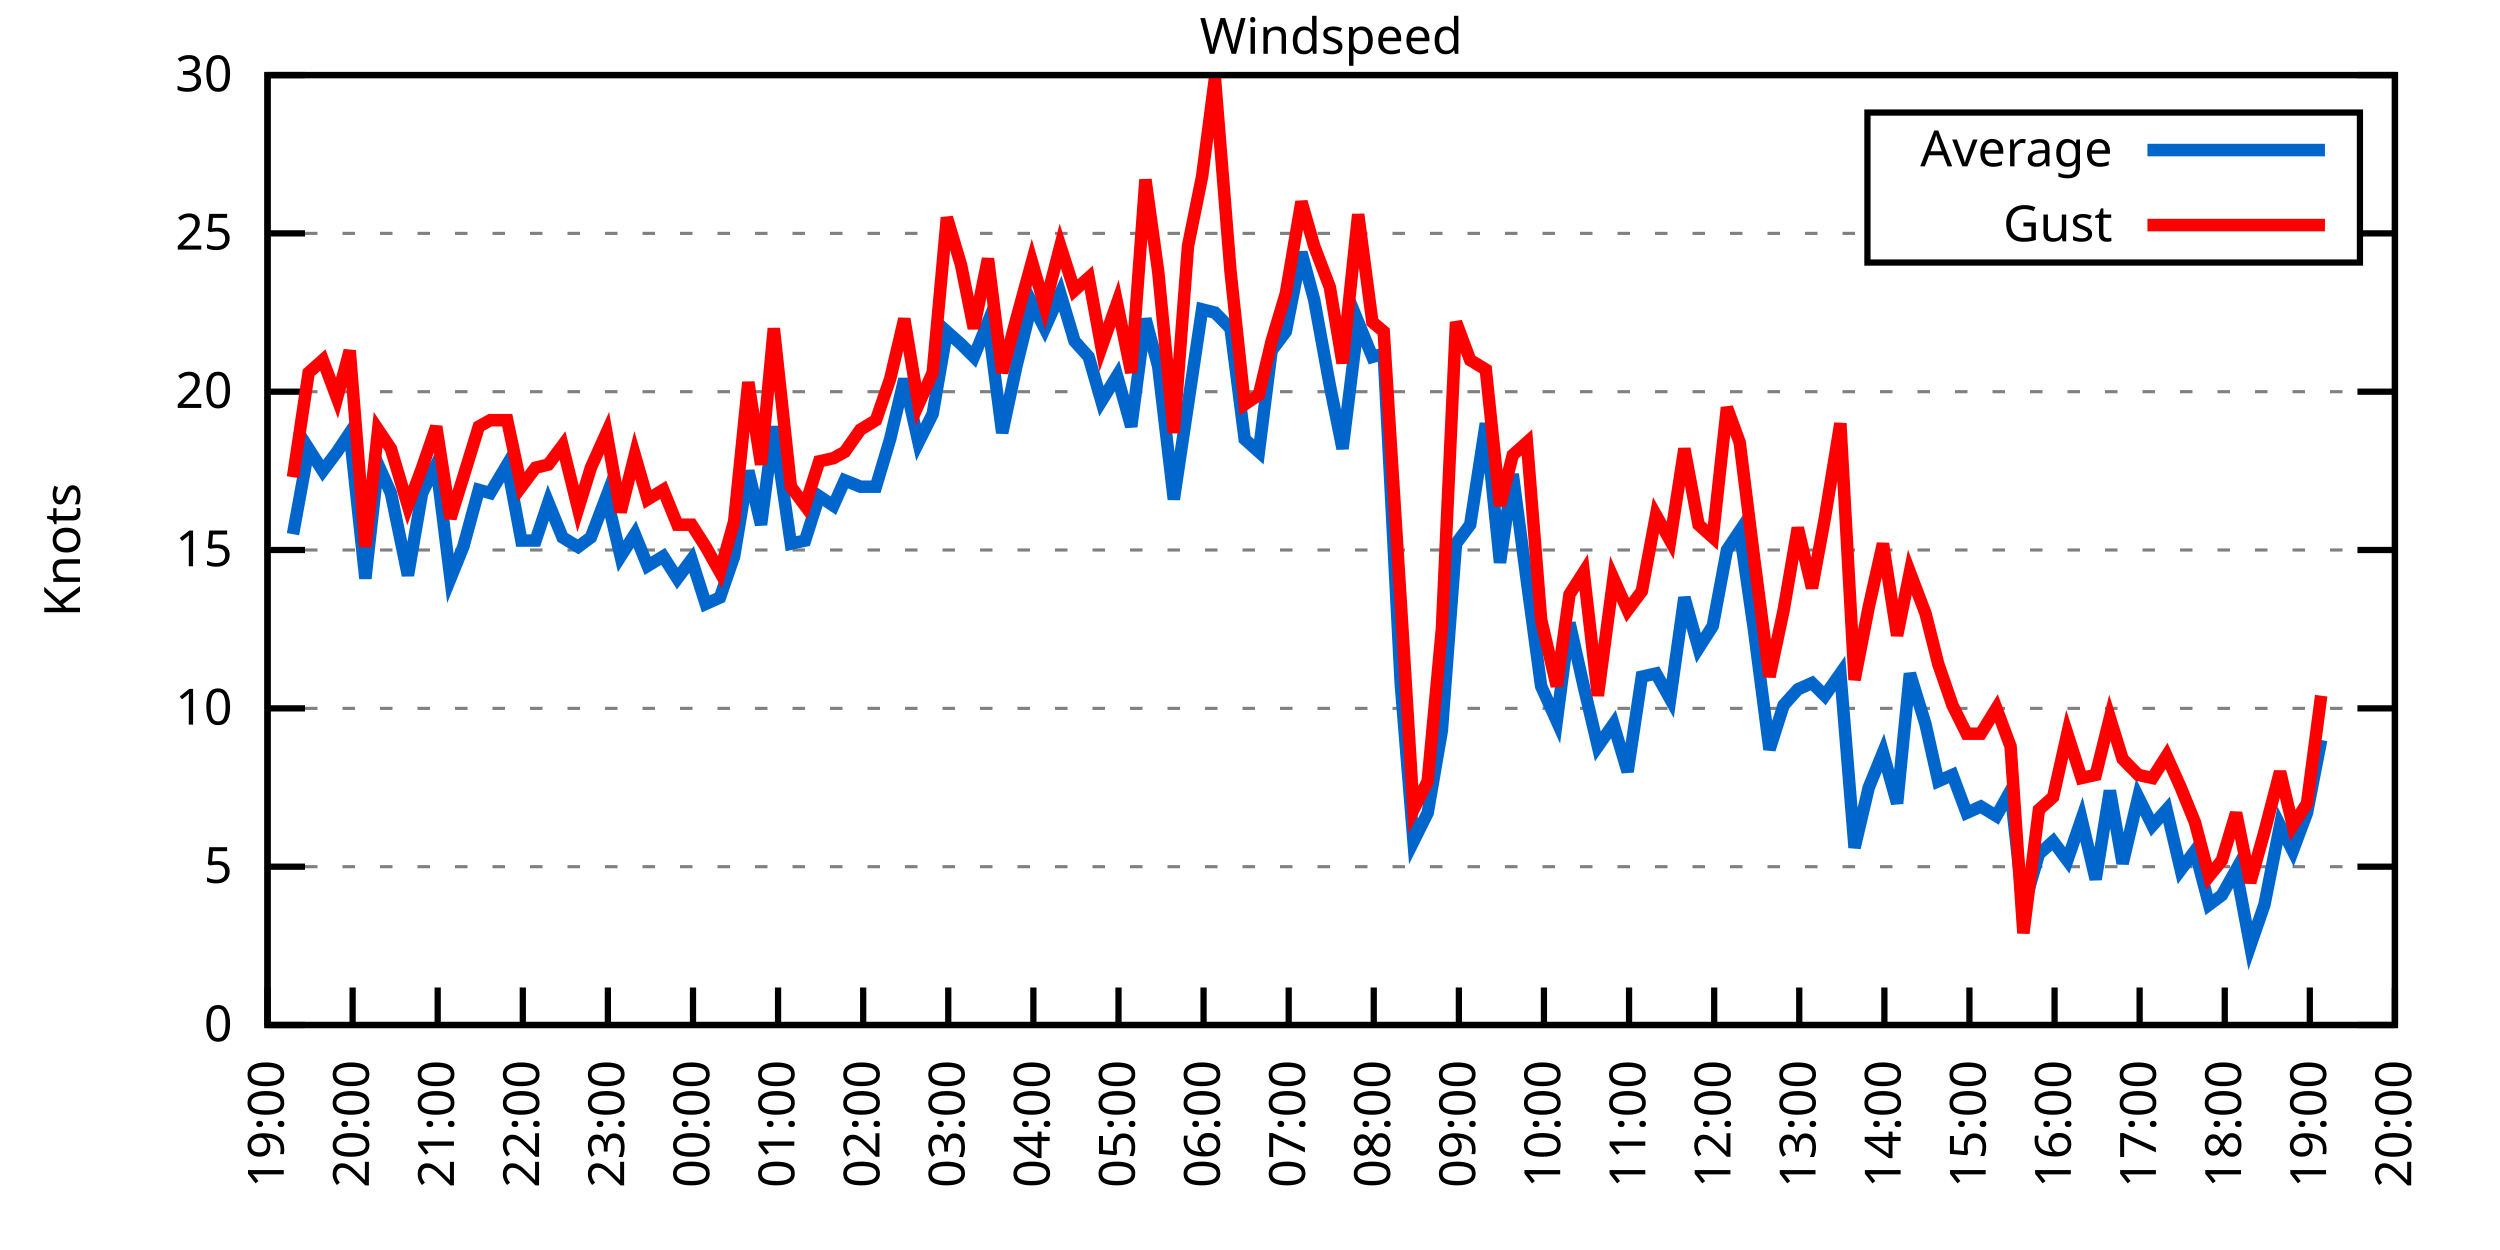
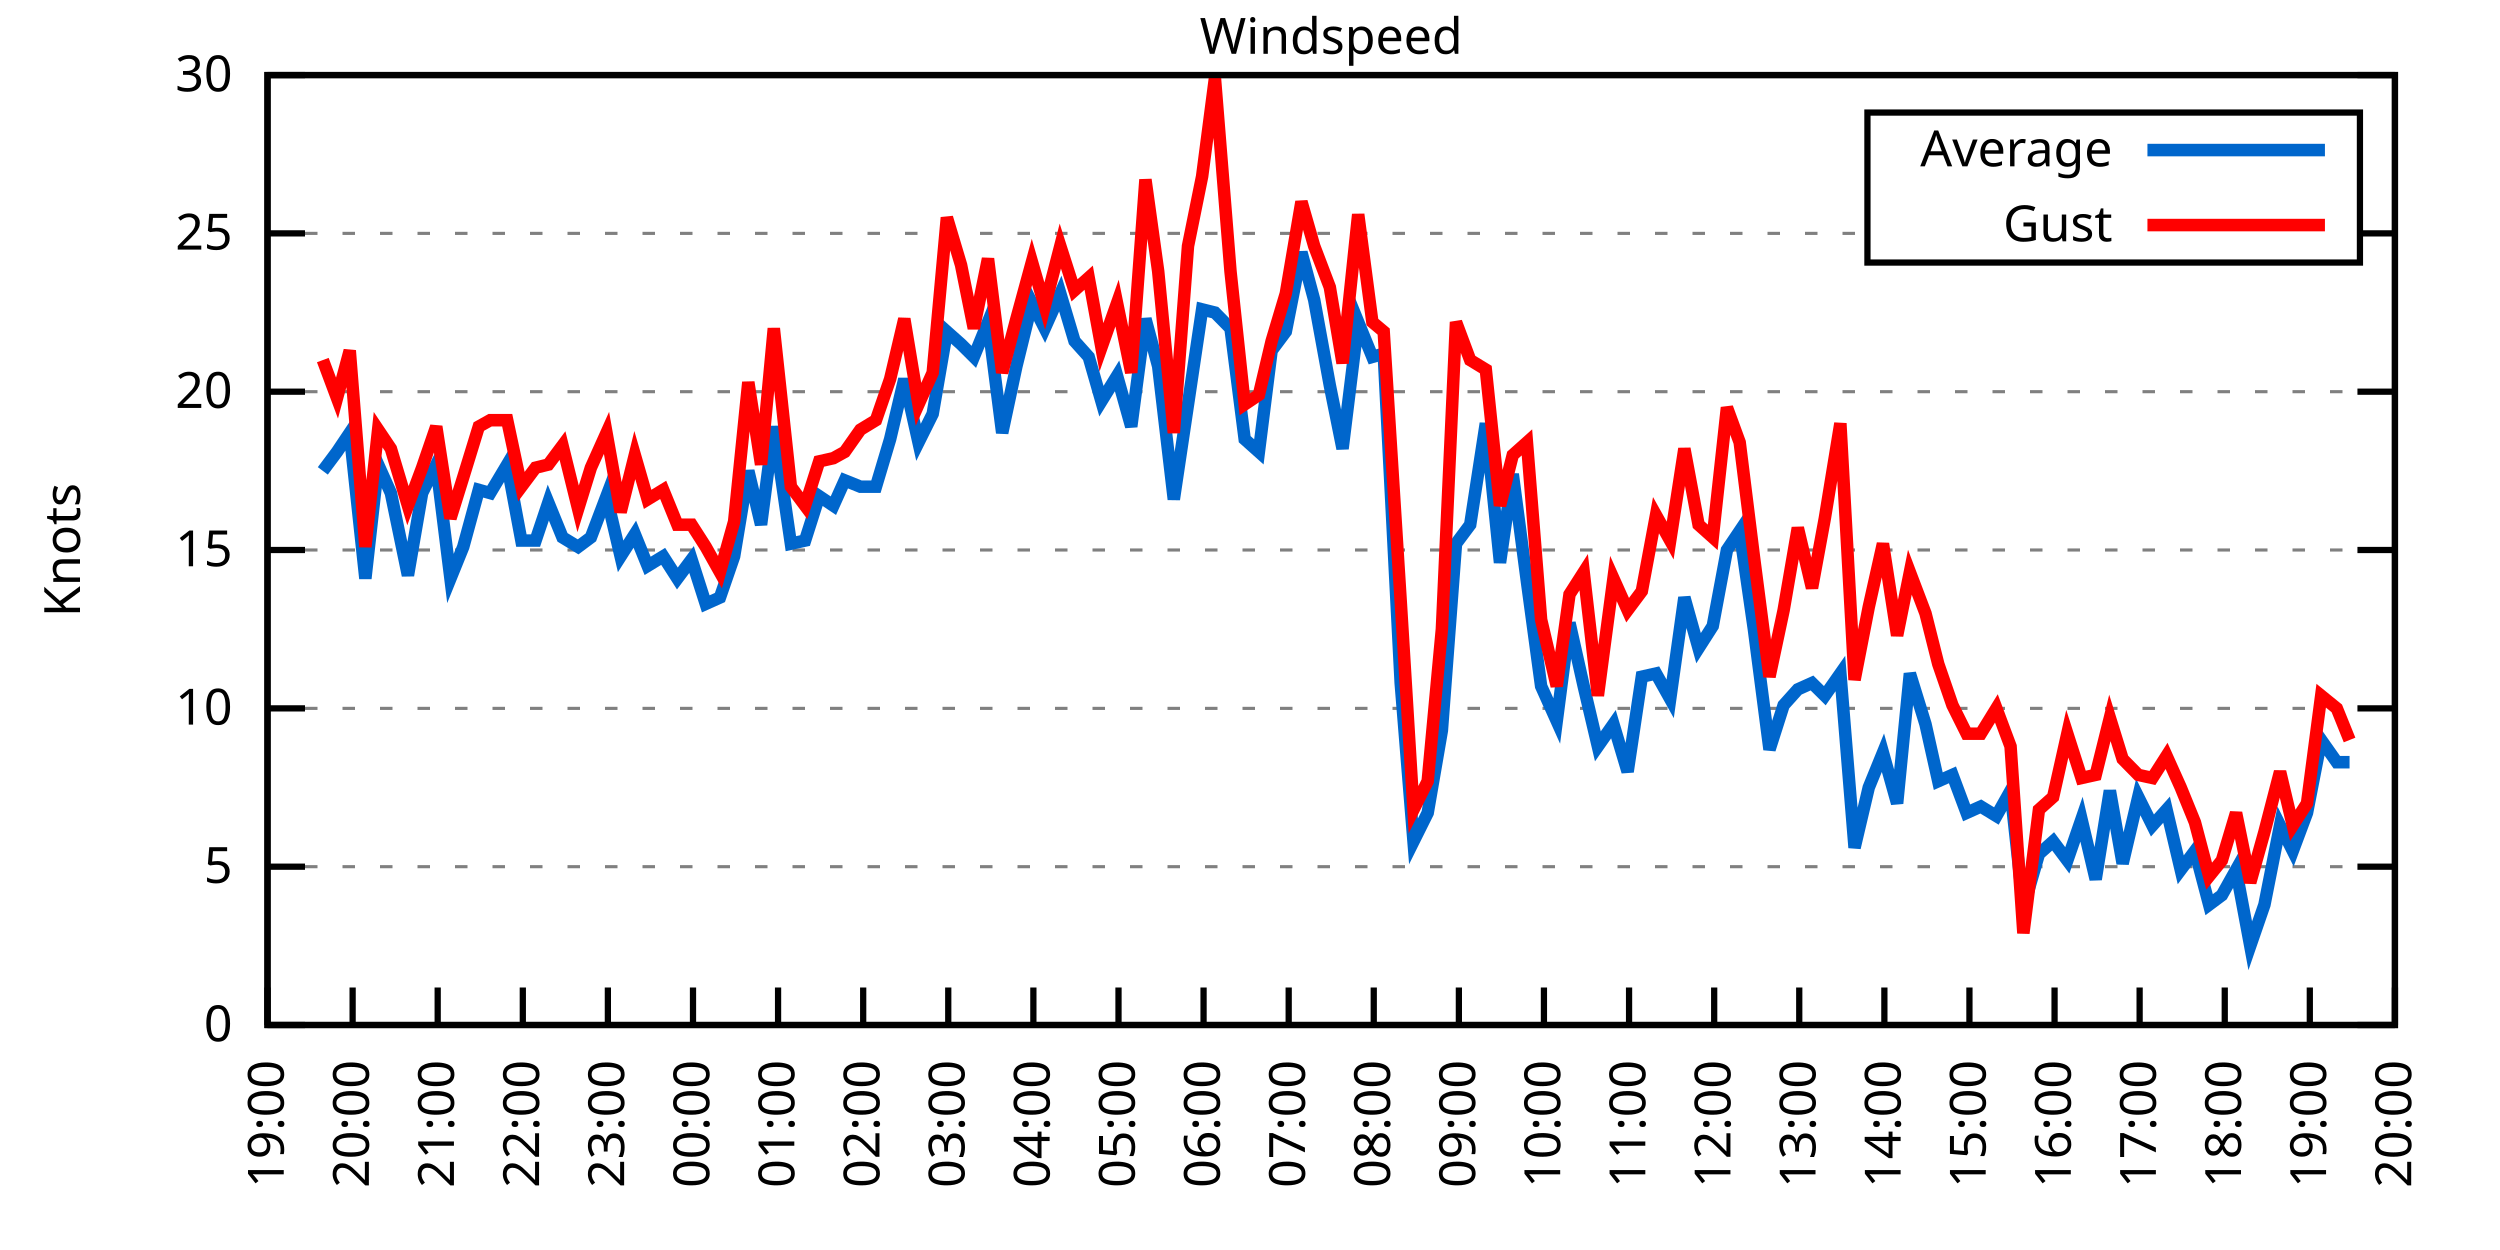
<svg xmlns="http://www.w3.org/2000/svg" xmlns:xlink="http://www.w3.org/1999/xlink" width="400" height="200" viewBox="0 0 400 200">
  <g id="gnuplot_canvas">
    <rect x="0" y="0" width="400" height="200" fill="none" />
    <defs>
      <circle id="gpDot" r="0.5" stroke-width="0.5" stroke="currentColor" />
      <path id="gpPt0" stroke-width="0.333" stroke="currentColor" d="M-1,0 h2 M0,-1 v2" />
      <path id="gpPt1" stroke-width="0.333" stroke="currentColor" d="M-1,-1 L1,1 M1,-1 L-1,1" />
      <path id="gpPt2" stroke-width="0.333" stroke="currentColor" d="M-1,0 L1,0 M0,-1 L0,1 M-1,-1 L1,1 M-1,1 L1,-1" />
      <rect id="gpPt3" stroke-width="0.333" stroke="currentColor" x="-1" y="-1" width="2" height="2" />
      <rect id="gpPt4" stroke-width="0.333" stroke="currentColor" fill="currentColor" x="-1" y="-1" width="2" height="2" />
      <circle id="gpPt5" stroke-width="0.333" stroke="currentColor" cx="0" cy="0" r="1" />
      <use xlink:href="#gpPt5" id="gpPt6" fill="currentColor" stroke="none" />
      <path id="gpPt7" stroke-width="0.333" stroke="currentColor" d="M0,-1.33 L-1.33,0.67 L1.33,0.67 z" />
      <use xlink:href="#gpPt7" id="gpPt8" fill="currentColor" stroke="none" />
      <use xlink:href="#gpPt7" id="gpPt9" stroke="currentColor" transform="rotate(180)" />
      <use xlink:href="#gpPt9" id="gpPt10" fill="currentColor" stroke="none" />
      <use xlink:href="#gpPt3" id="gpPt11" stroke="currentColor" transform="rotate(45)" />
      <use xlink:href="#gpPt11" id="gpPt12" fill="currentColor" stroke="none" />
      <path id="gpPt13" stroke-width="0.333" stroke="currentColor" d="M0,1.330 L1.265,0.411 L0.782,-1.067 L-0.782,-1.076 L-1.265,0.411 z" />
      <use xlink:href="#gpPt13" id="gpPt14" fill="currentColor" stroke="none" />
      <filter id="textbox" filterUnits="objectBoundingBox" x="0" y="0" height="1" width="1">
        <feFlood flood-color="white" flood-opacity="1" result="bgnd" />
        <feComposite in="SourceGraphic" in2="bgnd" operator="atop" />
      </filter>
      <filter id="greybox" filterUnits="objectBoundingBox" x="0" y="0" height="1" width="1">
        <feFlood flood-color="lightgrey" flood-opacity="1" result="grey" />
        <feComposite in="SourceGraphic" in2="grey" operator="atop" />
      </filter>
    </defs>
    <g fill="none" color="white" stroke="currentColor" stroke-width="1.00" stroke-linecap="butt" stroke-linejoin="miter">
</g>
    <g fill="none" color="black" stroke="currentColor" stroke-width="1.00" stroke-linecap="butt" stroke-linejoin="miter">
      <g stroke="none" shape-rendering="crispEdges">
        <polygon fill="rgb(255, 255, 255)" points="42.80,164.00 383.18,164.00 383.18,12.02 42.80,12.02 " />
      </g>
    </g>
    <g fill="none" color="black" stroke="currentColor" stroke-width="1.00" stroke-linecap="butt" stroke-linejoin="miter">
</g>
    <g fill="none" color="black" stroke="black" stroke-width="0.50" stroke-linecap="butt" stroke-linejoin="miter">
</g>
    <g fill="none" color="gray" stroke="currentColor" stroke-width="0.50" stroke-linecap="butt" stroke-linejoin="miter">
      <path stroke="gray" stroke-dasharray="2,4" class="gridline" d="M42.80,164.00 L383.19,164.00  " />
    </g>
    <g fill="none" color="gray" stroke="gray" stroke-width="1.00" stroke-linecap="butt" stroke-linejoin="miter">
</g>
    <g fill="none" color="black" stroke="currentColor" stroke-width="1.00" stroke-linecap="butt" stroke-linejoin="miter">
      <path stroke="black" d="M42.80,164.00 L48.80,164.00 M383.19,164.00 L377.19,164.00  " />
      <g transform="translate(37.20,166.60)" stroke="none" fill="black" font-family="Sans" font-size="8.00" text-anchor="end">
        <text>
          <tspan font-family="Sans"> 0</tspan>
        </text>
      </g>
    </g>
    <g fill="none" color="black" stroke="currentColor" stroke-width="1.00" stroke-linecap="butt" stroke-linejoin="miter">
</g>
    <g fill="none" color="black" stroke="black" stroke-width="0.50" stroke-linecap="butt" stroke-linejoin="miter">
</g>
    <g fill="none" color="gray" stroke="currentColor" stroke-width="0.50" stroke-linecap="butt" stroke-linejoin="miter">
      <path stroke="gray" stroke-dasharray="2,4" class="gridline" d="M42.80,138.67 L383.19,138.67  " />
    </g>
    <g fill="none" color="gray" stroke="gray" stroke-width="1.00" stroke-linecap="butt" stroke-linejoin="miter">
</g>
    <g fill="none" color="black" stroke="currentColor" stroke-width="1.00" stroke-linecap="butt" stroke-linejoin="miter">
      <path stroke="black" d="M42.80,138.67 L48.80,138.67 M383.19,138.67 L377.19,138.67  " />
      <g transform="translate(37.20,141.27)" stroke="none" fill="black" font-family="Sans" font-size="8.00" text-anchor="end">
        <text>
          <tspan font-family="Sans"> 5</tspan>
        </text>
      </g>
    </g>
    <g fill="none" color="black" stroke="currentColor" stroke-width="1.00" stroke-linecap="butt" stroke-linejoin="miter">
</g>
    <g fill="none" color="black" stroke="black" stroke-width="0.50" stroke-linecap="butt" stroke-linejoin="miter">
</g>
    <g fill="none" color="gray" stroke="currentColor" stroke-width="0.50" stroke-linecap="butt" stroke-linejoin="miter">
      <path stroke="gray" stroke-dasharray="2,4" class="gridline" d="M42.80,113.34 L383.19,113.34  " />
    </g>
    <g fill="none" color="gray" stroke="gray" stroke-width="1.00" stroke-linecap="butt" stroke-linejoin="miter">
</g>
    <g fill="none" color="black" stroke="currentColor" stroke-width="1.00" stroke-linecap="butt" stroke-linejoin="miter">
      <path stroke="black" d="M42.80,113.34 L48.80,113.34 M383.19,113.34 L377.19,113.34  " />
      <g transform="translate(37.20,115.94)" stroke="none" fill="black" font-family="Sans" font-size="8.00" text-anchor="end">
        <text>
          <tspan font-family="Sans"> 10</tspan>
        </text>
      </g>
    </g>
    <g fill="none" color="black" stroke="currentColor" stroke-width="1.00" stroke-linecap="butt" stroke-linejoin="miter">
</g>
    <g fill="none" color="black" stroke="black" stroke-width="0.50" stroke-linecap="butt" stroke-linejoin="miter">
</g>
    <g fill="none" color="gray" stroke="currentColor" stroke-width="0.50" stroke-linecap="butt" stroke-linejoin="miter">
      <path stroke="gray" stroke-dasharray="2,4" class="gridline" d="M42.80,88.00 L383.19,88.00  " />
    </g>
    <g fill="none" color="gray" stroke="gray" stroke-width="1.00" stroke-linecap="butt" stroke-linejoin="miter">
</g>
    <g fill="none" color="black" stroke="currentColor" stroke-width="1.00" stroke-linecap="butt" stroke-linejoin="miter">
      <path stroke="black" d="M42.80,88.00 L48.80,88.00 M383.19,88.00 L377.19,88.00  " />
      <g transform="translate(37.20,90.60)" stroke="none" fill="black" font-family="Sans" font-size="8.00" text-anchor="end">
        <text>
          <tspan font-family="Sans"> 15</tspan>
        </text>
      </g>
    </g>
    <g fill="none" color="black" stroke="currentColor" stroke-width="1.00" stroke-linecap="butt" stroke-linejoin="miter">
</g>
    <g fill="none" color="black" stroke="black" stroke-width="0.50" stroke-linecap="butt" stroke-linejoin="miter">
</g>
    <g fill="none" color="gray" stroke="currentColor" stroke-width="0.50" stroke-linecap="butt" stroke-linejoin="miter">
      <path stroke="gray" stroke-dasharray="2,4" class="gridline" d="M42.80,62.67 L383.19,62.67  " />
    </g>
    <g fill="none" color="gray" stroke="gray" stroke-width="1.00" stroke-linecap="butt" stroke-linejoin="miter">
</g>
    <g fill="none" color="black" stroke="currentColor" stroke-width="1.00" stroke-linecap="butt" stroke-linejoin="miter">
      <path stroke="black" d="M42.80,62.67 L48.80,62.67 M383.19,62.67 L377.19,62.67  " />
      <g transform="translate(37.20,65.27)" stroke="none" fill="black" font-family="Sans" font-size="8.00" text-anchor="end">
        <text>
          <tspan font-family="Sans"> 20</tspan>
        </text>
      </g>
    </g>
    <g fill="none" color="black" stroke="currentColor" stroke-width="1.00" stroke-linecap="butt" stroke-linejoin="miter">
</g>
    <g fill="none" color="black" stroke="black" stroke-width="0.50" stroke-linecap="butt" stroke-linejoin="miter">
</g>
    <g fill="none" color="gray" stroke="currentColor" stroke-width="0.50" stroke-linecap="butt" stroke-linejoin="miter">
      <path stroke="gray" stroke-dasharray="2,4" class="gridline" d="M42.80,37.34 L298.79,37.34 M377.59,37.34 L383.19,37.34  " />
    </g>
    <g fill="none" color="gray" stroke="gray" stroke-width="1.00" stroke-linecap="butt" stroke-linejoin="miter">
</g>
    <g fill="none" color="black" stroke="currentColor" stroke-width="1.00" stroke-linecap="butt" stroke-linejoin="miter">
      <path stroke="black" d="M42.80,37.34 L48.80,37.34 M383.19,37.34 L377.19,37.34  " />
      <g transform="translate(37.20,39.94)" stroke="none" fill="black" font-family="Sans" font-size="8.00" text-anchor="end">
        <text>
          <tspan font-family="Sans"> 25</tspan>
        </text>
      </g>
    </g>
    <g fill="none" color="black" stroke="currentColor" stroke-width="1.00" stroke-linecap="butt" stroke-linejoin="miter">
</g>
    <g fill="none" color="black" stroke="black" stroke-width="0.50" stroke-linecap="butt" stroke-linejoin="miter">
</g>
    <g fill="none" color="gray" stroke="currentColor" stroke-width="0.50" stroke-linecap="butt" stroke-linejoin="miter">
      <path stroke="gray" stroke-dasharray="2,4" class="gridline" d="M42.80,12.01 L383.19,12.01  " />
    </g>
    <g fill="none" color="gray" stroke="gray" stroke-width="1.00" stroke-linecap="butt" stroke-linejoin="miter">
</g>
    <g fill="none" color="black" stroke="currentColor" stroke-width="1.00" stroke-linecap="butt" stroke-linejoin="miter">
      <path stroke="black" d="M42.80,12.01 L48.80,12.01 M383.19,12.01 L377.19,12.01  " />
      <g transform="translate(37.20,14.61)" stroke="none" fill="black" font-family="Sans" font-size="8.00" text-anchor="end">
        <text>
          <tspan font-family="Sans"> 30</tspan>
        </text>
      </g>
    </g>
    <g fill="none" color="black" stroke="currentColor" stroke-width="1.00" stroke-linecap="butt" stroke-linejoin="miter">
      <path stroke="black" d="M42.80,164.00 L42.80,158.00  " />
      <g transform="translate(45.40,169.60) rotate(270.00)" stroke="none" fill="black" font-family="Sans" font-size="8.00" text-anchor="end">
        <text>
          <tspan font-family="Sans">19:00</tspan>
        </text>
      </g>
    </g>
    <g fill="none" color="black" stroke="currentColor" stroke-width="1.00" stroke-linecap="butt" stroke-linejoin="miter">
      <path stroke="black" d="M56.42,164.00 L56.42,158.00  " />
      <g transform="translate(59.02,169.60) rotate(270.00)" stroke="none" fill="black" font-family="Sans" font-size="8.00" text-anchor="end">
        <text>
          <tspan font-family="Sans">20:00</tspan>
        </text>
      </g>
    </g>
    <g fill="none" color="black" stroke="currentColor" stroke-width="1.00" stroke-linecap="butt" stroke-linejoin="miter">
      <path stroke="black" d="M70.03,164.00 L70.03,158.00  " />
      <g transform="translate(72.63,169.60) rotate(270.00)" stroke="none" fill="black" font-family="Sans" font-size="8.00" text-anchor="end">
        <text>
          <tspan font-family="Sans">21:00</tspan>
        </text>
      </g>
    </g>
    <g fill="none" color="black" stroke="currentColor" stroke-width="1.00" stroke-linecap="butt" stroke-linejoin="miter">
      <path stroke="black" d="M83.65,164.00 L83.65,158.00  " />
      <g transform="translate(86.25,169.60) rotate(270.00)" stroke="none" fill="black" font-family="Sans" font-size="8.00" text-anchor="end">
        <text>
          <tspan font-family="Sans">22:00</tspan>
        </text>
      </g>
    </g>
    <g fill="none" color="black" stroke="currentColor" stroke-width="1.00" stroke-linecap="butt" stroke-linejoin="miter">
      <path stroke="black" d="M97.26,164.00 L97.26,158.00  " />
      <g transform="translate(99.86,169.60) rotate(270.00)" stroke="none" fill="black" font-family="Sans" font-size="8.00" text-anchor="end">
        <text>
          <tspan font-family="Sans">23:00</tspan>
        </text>
      </g>
    </g>
    <g fill="none" color="black" stroke="currentColor" stroke-width="1.00" stroke-linecap="butt" stroke-linejoin="miter">
      <path stroke="black" d="M110.88,164.00 L110.88,158.00  " />
      <g transform="translate(113.48,169.60) rotate(270.00)" stroke="none" fill="black" font-family="Sans" font-size="8.00" text-anchor="end">
        <text>
          <tspan font-family="Sans">00:00</tspan>
        </text>
      </g>
    </g>
    <g fill="none" color="black" stroke="currentColor" stroke-width="1.00" stroke-linecap="butt" stroke-linejoin="miter">
      <path stroke="black" d="M124.49,164.00 L124.49,158.00  " />
      <g transform="translate(127.09,169.60) rotate(270.00)" stroke="none" fill="black" font-family="Sans" font-size="8.00" text-anchor="end">
        <text>
          <tspan font-family="Sans">01:00</tspan>
        </text>
      </g>
    </g>
    <g fill="none" color="black" stroke="currentColor" stroke-width="1.00" stroke-linecap="butt" stroke-linejoin="miter">
      <path stroke="black" d="M138.11,164.00 L138.11,158.00  " />
      <g transform="translate(140.71,169.60) rotate(270.00)" stroke="none" fill="black" font-family="Sans" font-size="8.00" text-anchor="end">
        <text>
          <tspan font-family="Sans">02:00</tspan>
        </text>
      </g>
    </g>
    <g fill="none" color="black" stroke="currentColor" stroke-width="1.00" stroke-linecap="butt" stroke-linejoin="miter">
      <path stroke="black" d="M151.72,164.00 L151.72,158.00  " />
      <g transform="translate(154.32,169.60) rotate(270.00)" stroke="none" fill="black" font-family="Sans" font-size="8.00" text-anchor="end">
        <text>
          <tspan font-family="Sans">03:00</tspan>
        </text>
      </g>
    </g>
    <g fill="none" color="black" stroke="currentColor" stroke-width="1.00" stroke-linecap="butt" stroke-linejoin="miter">
      <path stroke="black" d="M165.34,164.00 L165.34,158.00  " />
      <g transform="translate(167.94,169.60) rotate(270.00)" stroke="none" fill="black" font-family="Sans" font-size="8.00" text-anchor="end">
        <text>
          <tspan font-family="Sans">04:00</tspan>
        </text>
      </g>
    </g>
    <g fill="none" color="black" stroke="currentColor" stroke-width="1.00" stroke-linecap="butt" stroke-linejoin="miter">
      <path stroke="black" d="M178.96,164.00 L178.96,158.00  " />
      <g transform="translate(181.56,169.60) rotate(270.00)" stroke="none" fill="black" font-family="Sans" font-size="8.00" text-anchor="end">
        <text>
          <tspan font-family="Sans">05:00</tspan>
        </text>
      </g>
    </g>
    <g fill="none" color="black" stroke="currentColor" stroke-width="1.00" stroke-linecap="butt" stroke-linejoin="miter">
      <path stroke="black" d="M192.57,164.00 L192.57,158.00  " />
      <g transform="translate(195.17,169.60) rotate(270.00)" stroke="none" fill="black" font-family="Sans" font-size="8.00" text-anchor="end">
        <text>
          <tspan font-family="Sans">06:00</tspan>
        </text>
      </g>
    </g>
    <g fill="none" color="black" stroke="currentColor" stroke-width="1.00" stroke-linecap="butt" stroke-linejoin="miter">
      <path stroke="black" d="M206.19,164.00 L206.19,158.00  " />
      <g transform="translate(208.79,169.60) rotate(270.00)" stroke="none" fill="black" font-family="Sans" font-size="8.00" text-anchor="end">
        <text>
          <tspan font-family="Sans">07:00</tspan>
        </text>
      </g>
    </g>
    <g fill="none" color="black" stroke="currentColor" stroke-width="1.00" stroke-linecap="butt" stroke-linejoin="miter">
      <path stroke="black" d="M219.80,164.00 L219.80,158.00  " />
      <g transform="translate(222.40,169.60) rotate(270.00)" stroke="none" fill="black" font-family="Sans" font-size="8.00" text-anchor="end">
        <text>
          <tspan font-family="Sans">08:00</tspan>
        </text>
      </g>
    </g>
    <g fill="none" color="black" stroke="currentColor" stroke-width="1.00" stroke-linecap="butt" stroke-linejoin="miter">
      <path stroke="black" d="M233.42,164.00 L233.42,158.00  " />
      <g transform="translate(236.02,169.60) rotate(270.00)" stroke="none" fill="black" font-family="Sans" font-size="8.00" text-anchor="end">
        <text>
          <tspan font-family="Sans">09:00</tspan>
        </text>
      </g>
    </g>
    <g fill="none" color="black" stroke="currentColor" stroke-width="1.00" stroke-linecap="butt" stroke-linejoin="miter">
      <path stroke="black" d="M247.03,164.00 L247.03,158.00  " />
      <g transform="translate(249.63,169.60) rotate(270.00)" stroke="none" fill="black" font-family="Sans" font-size="8.00" text-anchor="end">
        <text>
          <tspan font-family="Sans">10:00</tspan>
        </text>
      </g>
    </g>
    <g fill="none" color="black" stroke="currentColor" stroke-width="1.00" stroke-linecap="butt" stroke-linejoin="miter">
      <path stroke="black" d="M260.65,164.00 L260.65,158.00  " />
      <g transform="translate(263.25,169.60) rotate(270.00)" stroke="none" fill="black" font-family="Sans" font-size="8.00" text-anchor="end">
        <text>
          <tspan font-family="Sans">11:00</tspan>
        </text>
      </g>
    </g>
    <g fill="none" color="black" stroke="currentColor" stroke-width="1.00" stroke-linecap="butt" stroke-linejoin="miter">
      <path stroke="black" d="M274.27,164.00 L274.27,158.00  " />
      <g transform="translate(276.87,169.60) rotate(270.00)" stroke="none" fill="black" font-family="Sans" font-size="8.00" text-anchor="end">
        <text>
          <tspan font-family="Sans">12:00</tspan>
        </text>
      </g>
    </g>
    <g fill="none" color="black" stroke="currentColor" stroke-width="1.00" stroke-linecap="butt" stroke-linejoin="miter">
      <path stroke="black" d="M287.88,164.00 L287.88,158.00  " />
      <g transform="translate(290.48,169.60) rotate(270.00)" stroke="none" fill="black" font-family="Sans" font-size="8.00" text-anchor="end">
        <text>
          <tspan font-family="Sans">13:00</tspan>
        </text>
      </g>
    </g>
    <g fill="none" color="black" stroke="currentColor" stroke-width="1.00" stroke-linecap="butt" stroke-linejoin="miter">
      <path stroke="black" d="M301.50,164.00 L301.50,158.00  " />
      <g transform="translate(304.10,169.60) rotate(270.00)" stroke="none" fill="black" font-family="Sans" font-size="8.00" text-anchor="end">
        <text>
          <tspan font-family="Sans">14:00</tspan>
        </text>
      </g>
    </g>
    <g fill="none" color="black" stroke="currentColor" stroke-width="1.00" stroke-linecap="butt" stroke-linejoin="miter">
      <path stroke="black" d="M315.11,164.00 L315.11,158.00  " />
      <g transform="translate(317.71,169.60) rotate(270.00)" stroke="none" fill="black" font-family="Sans" font-size="8.00" text-anchor="end">
        <text>
          <tspan font-family="Sans">15:00</tspan>
        </text>
      </g>
    </g>
    <g fill="none" color="black" stroke="currentColor" stroke-width="1.00" stroke-linecap="butt" stroke-linejoin="miter">
      <path stroke="black" d="M328.73,164.00 L328.73,158.00  " />
      <g transform="translate(331.33,169.60) rotate(270.00)" stroke="none" fill="black" font-family="Sans" font-size="8.00" text-anchor="end">
        <text>
          <tspan font-family="Sans">16:00</tspan>
        </text>
      </g>
    </g>
    <g fill="none" color="black" stroke="currentColor" stroke-width="1.00" stroke-linecap="butt" stroke-linejoin="miter">
      <path stroke="black" d="M342.34,164.00 L342.34,158.00  " />
      <g transform="translate(344.94,169.60) rotate(270.00)" stroke="none" fill="black" font-family="Sans" font-size="8.00" text-anchor="end">
        <text>
          <tspan font-family="Sans">17:00</tspan>
        </text>
      </g>
    </g>
    <g fill="none" color="black" stroke="currentColor" stroke-width="1.00" stroke-linecap="butt" stroke-linejoin="miter">
      <path stroke="black" d="M355.96,164.00 L355.96,158.00  " />
      <g transform="translate(358.56,169.60) rotate(270.00)" stroke="none" fill="black" font-family="Sans" font-size="8.00" text-anchor="end">
        <text>
          <tspan font-family="Sans">18:00</tspan>
        </text>
      </g>
    </g>
    <g fill="none" color="black" stroke="currentColor" stroke-width="1.00" stroke-linecap="butt" stroke-linejoin="miter">
      <path stroke="black" d="M369.57,164.00 L369.57,158.00  " />
      <g transform="translate(372.17,169.60) rotate(270.00)" stroke="none" fill="black" font-family="Sans" font-size="8.00" text-anchor="end">
        <text>
          <tspan font-family="Sans">19:00</tspan>
        </text>
      </g>
    </g>
    <g fill="none" color="black" stroke="currentColor" stroke-width="1.00" stroke-linecap="butt" stroke-linejoin="miter">
      <path stroke="black" d="M383.19,164.00 L383.19,158.00  " />
      <g transform="translate(385.79,169.60) rotate(270.00)" stroke="none" fill="black" font-family="Sans" font-size="8.00" text-anchor="end">
        <text>
          <tspan font-family="Sans">20:00</tspan>
        </text>
      </g>
    </g>
    <g fill="none" color="black" stroke="currentColor" stroke-width="1.00" stroke-linecap="butt" stroke-linejoin="miter">
</g>
    <g fill="none" color="black" stroke="currentColor" stroke-width="1.00" stroke-linecap="butt" stroke-linejoin="miter">
      <path stroke="black" d="M42.80,12.01 L42.80,164.00 L383.19,164.00 L383.19,12.01 L42.80,12.01 Z  " />
    </g>
    <g fill="none" color="black" stroke="currentColor" stroke-width="1.00" stroke-linecap="butt" stroke-linejoin="miter">
</g>
    <g fill="none" color="black" stroke="currentColor" stroke-width="1.00" stroke-linecap="butt" stroke-linejoin="miter">
      <path stroke="black" d="M298.79,42.01 L298.79,18.01 L377.59,18.01 L377.59,42.01 L298.79,42.01 Z  " />
    </g>
    <g id="Windspeed_plot_1">
      <g fill="none" color="white" stroke="black" stroke-width="2.00" stroke-linecap="butt" stroke-linejoin="miter">
</g>
      <g fill="none" color="black" stroke="currentColor" stroke-width="2.00" stroke-linecap="butt" stroke-linejoin="miter">
        <g transform="translate(337.99,26.61)" stroke="none" fill="black" font-family="Sans" font-size="8.00" text-anchor="end">
          <text>
            <tspan font-family="Sans">Average</tspan>
          </text>
        </g>
      </g>
      <g fill="none" color="black" stroke="currentColor" stroke-width="2.00" stroke-linecap="butt" stroke-linejoin="miter">
-         <path stroke="rgb(  0, 102, 204)" d="M343.59,24.01 L371.99,24.01 M46.88,85.47 L49.38,71.79 L51.65,75.34 L53.92,72.30 L55.96,69.26 L58.46,92.56   L60.50,74.33 L62.54,78.89 L65.27,92.06 L67.54,78.89 L69.80,74.33 L72.07,92.56 L74.12,87.50 L76.61,78.38   L78.43,78.89 L81.15,74.33 L83.42,86.49 L85.69,86.49 L87.73,80.41 L90.00,85.98 L92.50,87.50 L94.54,85.98   L97.04,79.39 L99.30,89.02 L101.57,85.47 L103.62,90.54 L106.11,89.02 L108.38,92.56 L110.65,89.52 L112.92,96.62   L115.19,95.60 L117.46,89.02 L119.73,75.34 L121.77,83.95 L123.81,68.25 L126.54,86.99 L128.81,86.49 L131.07,79.39   L133.34,80.91 L135.16,76.86 L137.66,77.87 L140.15,77.87 L142.42,70.27 L144.69,60.65 L146.96,70.78 L149.23,66.22   L151.50,53.05 L153.77,55.07 L155.81,57.10 L158.08,51.53 L160.35,69.26 L162.62,58.62 L165.11,48.49 L167.16,52.54   L169.65,46.97 L171.92,54.57 L174.19,57.10 L176.23,64.19 L178.73,60.14 L181.00,68.25 L183.27,51.02 L185.31,58.62   L187.81,79.90 L190.08,64.70 L192.34,49.50 L194.39,50.01 L196.88,52.54 L199.15,70.27 L201.42,72.30 L203.46,56.09   L205.73,53.05 L208.23,40.38 L210.27,47.98 L212.77,61.66 L214.81,71.79 L217.31,51.53 L219.58,57.10 L221.39,56.59   L224.11,109.28 L226.16,134.62 L228.43,130.06 L230.70,116.88 L232.96,86.99 L235.23,83.95 L237.73,67.74 L240.00,90.03   L242.04,75.85 L244.31,93.07 L246.58,109.79 L249.08,115.36 L251.12,99.66 L253.39,109.79 L255.66,119.42 L258.15,115.87   L260.42,123.47 L262.69,108.27 L264.96,107.76 L267.23,111.82 L269.50,95.60 L271.77,103.71 L274.04,100.16 L276.31,88.00   L278.35,84.97 L280.62,100.67 L283.12,119.92 L285.38,112.83 L287.65,110.30 L289.92,109.28 L291.97,111.31 L294.46,107.76   L296.73,135.63 L299.00,126.00 L301.27,120.43 L303.54,128.54 L305.58,107.76 L308.08,115.87 L310.12,124.99 L312.39,123.98   L314.66,130.06 L316.93,129.04 L319.42,130.56 L321.69,126.51 L323.74,145.25 L326.23,136.64 L328.50,134.62 L330.77,137.66   L333.04,131.07 L335.31,140.69 L337.58,126.51 L339.62,138.16 L342.12,127.52 L344.39,132.08 L346.65,129.55 L348.92,139.17   L351.19,136.14 L353.46,144.75 L355.50,143.23 L357.77,139.17 L360.04,151.33 L362.31,144.75 L364.81,132.08 L366.85,136.14   L369.12,130.06 L371.39,118.40  " />
+         <path stroke="rgb(  0, 102, 204)" d="M343.59,24.01 L371.99,24.01 M51.65,75.34 L53.92,72.30 L55.96,69.26 L58.46,92.56 L60.50,74.33 L62.54,78.89   L65.27,92.06 L67.54,78.89 L69.80,74.33 L72.07,92.56 L74.12,87.50 L76.61,78.38 L78.43,78.89 L81.15,74.33   L83.42,86.49 L85.69,86.49 L87.73,80.41 L90.00,85.98 L92.50,87.50 L94.54,85.98 L97.04,79.39 L99.30,89.02   L101.57,85.47 L103.62,90.54 L106.11,89.02 L108.38,92.56 L110.65,89.52 L112.92,96.62 L115.19,95.60 L117.46,89.02   L119.73,75.34 L121.77,83.95 L123.81,68.25 L126.54,86.99 L128.81,86.49 L131.07,79.39 L133.34,80.91 L135.16,76.86   L137.66,77.87 L140.15,77.87 L142.42,70.27 L144.69,60.65 L146.96,70.78 L149.23,66.22 L151.50,53.05 L153.77,55.07   L155.81,57.10 L158.08,51.53 L160.35,69.26 L162.62,58.62 L165.11,48.49 L167.16,52.54 L169.65,46.97 L171.92,54.57   L174.19,57.10 L176.23,64.19 L178.73,60.14 L181.00,68.25 L183.27,51.02 L185.31,58.62 L187.81,79.90 L190.08,64.70   L192.34,49.50 L194.39,50.01 L196.88,52.54 L199.15,70.27 L201.42,72.30 L203.46,56.09 L205.73,53.05 L208.23,40.38   L210.27,47.98 L212.77,61.66 L214.81,71.79 L217.31,51.53 L219.58,57.10 L221.39,56.59 L224.11,109.28 L226.16,134.62   L228.43,130.06 L230.70,116.88 L232.96,86.99 L235.23,83.95 L237.73,67.74 L240.00,90.03 L242.04,75.85 L244.31,93.07   L246.58,109.79 L249.08,115.36 L251.12,99.66 L253.39,109.79 L255.66,119.42 L258.15,115.87 L260.42,123.47 L262.69,108.27   L264.96,107.76 L267.23,111.82 L269.50,95.60 L271.77,103.71 L274.04,100.16 L276.31,88.00 L278.35,84.97 L280.62,100.67   L283.12,119.92 L285.38,112.83 L287.65,110.30 L289.92,109.28 L291.97,111.31 L294.46,107.76 L296.73,135.63 L299.00,126.00   L301.27,120.43 L303.54,128.54 L305.58,107.76 L308.08,115.87 L310.12,124.99 L312.39,123.98 L314.66,130.06 L316.93,129.04   L319.42,130.56 L321.69,126.51 L323.74,145.25 L326.23,136.64 L328.50,134.62 L330.77,137.66 L333.04,131.07 L335.31,140.69   L337.58,126.51 L339.62,138.16 L342.12,127.52 L344.39,132.08 L346.65,129.55 L348.92,139.17 L351.19,136.14 L353.46,144.75   L355.50,143.23 L357.77,139.17 L360.04,151.33 L362.31,144.75 L364.81,132.08 L366.85,136.14 L369.12,130.06 L371.39,118.40   L373.89,121.95 L375.93,121.95  " />
      </g>
    </g>
    <g id="Windspeed_plot_2">
      <g fill="none" color="black" stroke="currentColor" stroke-width="2.00" stroke-linecap="butt" stroke-linejoin="miter">
        <g transform="translate(337.99,38.61)" stroke="none" fill="black" font-family="Sans" font-size="8.00" text-anchor="end">
          <text>
            <tspan font-family="Sans">Gust</tspan>
          </text>
        </g>
      </g>
      <g fill="none" color="black" stroke="currentColor" stroke-width="2.00" stroke-linecap="butt" stroke-linejoin="miter">
-         <path stroke="rgb(255,   0,   0)" d="M343.59,36.01 L371.99,36.01 M46.88,76.35 L49.38,59.63 L51.65,57.61 L53.92,63.69 L55.96,56.09 L58.46,87.50   L60.50,68.75 L62.54,71.79 L65.27,80.91 L67.54,74.83 L69.80,68.25 L72.07,82.94 L74.12,76.35 L76.61,68.25   L78.43,67.23 L81.15,67.23 L83.42,77.87 L85.69,74.83 L87.73,74.33 L90.00,71.29 L92.50,81.42 L94.54,74.83   L97.04,69.26 L99.30,81.93 L101.57,72.81 L103.62,79.90 L106.11,78.38 L108.38,83.95 L110.65,83.95 L112.92,87.50   L115.19,91.55 L117.46,83.45 L119.73,61.15 L121.77,74.33 L123.81,52.54 L126.54,77.87 L128.81,80.91 L131.07,73.82   L133.34,73.31 L135.16,72.30 L137.66,68.75 L140.15,67.23 L142.42,60.65 L144.69,51.02 L146.96,64.70 L149.23,59.63   L151.50,34.81 L153.77,42.41 L155.81,52.54 L158.08,41.39 L160.35,59.63 L162.62,51.02 L165.11,41.90 L167.16,48.99   L169.65,39.37 L171.92,46.46 L174.19,44.43 L176.23,55.58 L178.73,48.49 L181.00,59.63 L183.27,28.73 L185.31,43.42   L187.81,69.26 L190.08,39.37 L192.34,28.22 L194.39,12.52 L196.88,43.42 L199.15,64.70 L201.42,63.18 L203.46,54.57   L205.73,46.97 L208.23,32.28 L210.27,39.37 L212.77,45.95 L214.81,58.11 L217.31,34.30 L219.58,51.53 L221.39,53.05   L224.11,96.11 L226.16,129.55 L228.43,124.99 L230.70,100.67 L232.96,51.53 L235.23,57.61 L237.73,59.13 L240.00,80.91   L242.04,72.81 L244.31,70.78 L246.58,99.15 L249.08,109.79 L251.12,95.10 L253.39,91.55 L255.66,111.31 L258.15,92.56   L260.42,97.63 L262.69,94.59 L264.96,82.43 L267.23,86.49 L269.50,71.79 L271.77,83.95 L274.04,85.98 L276.31,65.21   L278.35,70.78 L280.62,89.02 L283.12,108.27 L285.38,97.63 L287.65,84.46 L289.92,94.08 L291.97,82.94 L294.46,67.74   L296.73,108.78 L299.00,97.12 L301.27,86.99 L303.54,101.68 L305.58,91.55 L308.08,98.14 L310.12,106.24 L312.39,112.83   L314.66,117.39 L316.93,117.39 L319.42,113.34 L321.69,119.42 L323.74,149.31 L326.23,129.55 L328.50,127.52 L330.77,117.39   L333.04,124.48 L335.31,123.98 L337.58,114.86 L339.62,121.44 L342.12,123.98 L344.39,124.48 L346.65,120.94 L348.92,126.00   L351.19,131.58 L353.46,140.19 L355.50,137.66 L357.77,130.06 L360.04,141.20 L362.31,133.10 L364.81,123.47 L366.85,132.08   L369.12,128.54 L371.39,111.31  " />
+         <path stroke="rgb(255,   0,   0)" d="M343.59,36.01 L371.99,36.01 M51.65,57.61 L53.92,63.69 L55.96,56.09 L58.46,87.50 L60.50,68.75 L62.54,71.79   L65.27,80.91 L67.54,74.83 L69.80,68.25 L72.07,82.94 L74.12,76.35 L76.61,68.25 L78.43,67.23 L81.15,67.23   L83.42,77.87 L85.69,74.83 L87.73,74.33 L90.00,71.29 L92.50,81.42 L94.54,74.83 L97.04,69.26 L99.30,81.93   L101.57,72.81 L103.62,79.90 L106.11,78.38 L108.38,83.95 L110.65,83.95 L112.92,87.50 L115.19,91.55 L117.46,83.45   L119.73,61.15 L121.77,74.33 L123.81,52.54 L126.54,77.87 L128.81,80.91 L131.07,73.82 L133.34,73.31 L135.16,72.30   L137.66,68.75 L140.15,67.23 L142.42,60.65 L144.69,51.02 L146.96,64.70 L149.23,59.63 L151.50,34.81 L153.77,42.41   L155.81,52.54 L158.08,41.39 L160.35,59.63 L162.62,51.02 L165.11,41.90 L167.16,48.99 L169.65,39.37 L171.92,46.46   L174.19,44.43 L176.23,55.58 L178.73,48.49 L181.00,59.63 L183.27,28.73 L185.31,43.42 L187.81,69.26 L190.08,39.37   L192.34,28.22 L194.39,12.52 L196.88,43.42 L199.15,64.70 L201.42,63.18 L203.46,54.57 L205.73,46.97 L208.23,32.28   L210.27,39.37 L212.77,45.95 L214.81,58.11 L217.31,34.30 L219.58,51.53 L221.39,53.05 L224.11,96.11 L226.16,129.55   L228.43,124.99 L230.70,100.67 L232.96,51.53 L235.23,57.61 L237.73,59.13 L240.00,80.91 L242.04,72.81 L244.31,70.78   L246.58,99.15 L249.08,109.79 L251.12,95.10 L253.39,91.55 L255.66,111.31 L258.15,92.56 L260.42,97.63 L262.69,94.59   L264.96,82.43 L267.23,86.49 L269.50,71.79 L271.77,83.95 L274.04,85.98 L276.31,65.21 L278.35,70.78 L280.62,89.02   L283.12,108.27 L285.38,97.63 L287.65,84.46 L289.92,94.08 L291.97,82.94 L294.46,67.74 L296.73,108.78 L299.00,97.12   L301.27,86.99 L303.54,101.68 L305.58,91.55 L308.08,98.14 L310.12,106.24 L312.39,112.83 L314.66,117.39 L316.93,117.39   L319.42,113.34 L321.69,119.42 L323.74,149.31 L326.23,129.55 L328.50,127.52 L330.77,117.39 L333.04,124.48 L335.31,123.98   L337.58,114.86 L339.62,121.44 L342.12,123.98 L344.39,124.48 L346.65,120.94 L348.92,126.00 L351.19,131.58 L353.46,140.19   L355.50,137.66 L357.77,130.06 L360.04,141.20 L362.31,133.10 L364.81,123.47 L366.85,132.08 L369.12,128.54 L371.39,111.31   L373.89,113.34 L375.93,118.40  " />
      </g>
    </g>
    <g fill="none" color="black" stroke="currentColor" stroke-width="2.00" stroke-linecap="butt" stroke-linejoin="miter">
</g>
    <g fill="none" color="black" stroke="black" stroke-width="1.00" stroke-linecap="butt" stroke-linejoin="miter">
</g>
    <g fill="none" color="black" stroke="currentColor" stroke-width="1.00" stroke-linecap="butt" stroke-linejoin="miter">
      <path stroke="black" d="M42.80,12.01 L42.80,164.00 L383.19,164.00 L383.19,12.01 L42.80,12.01 Z  " />
      <g transform="translate(12.80,88.01) rotate(270.00)" stroke="none" fill="black" font-family="Sans" font-size="8.00" text-anchor="middle">
        <text>
          <tspan font-family="Sans">Knots</tspan>
        </text>
      </g>
    </g>
    <g fill="none" color="black" stroke="currentColor" stroke-width="1.00" stroke-linecap="butt" stroke-linejoin="miter">
</g>
    <g fill="none" color="black" stroke="currentColor" stroke-width="1.00" stroke-linecap="butt" stroke-linejoin="miter">
      <g transform="translate(212.99,8.61)" stroke="none" fill="black" font-family="Sans" font-size="8.00" text-anchor="middle">
        <text>
          <tspan font-family="Sans">Windspeed</tspan>
        </text>
      </g>
    </g>
    <g fill="none" color="black" stroke="currentColor" stroke-width="1.00" stroke-linecap="butt" stroke-linejoin="miter">
</g>
  </g>
</svg>
